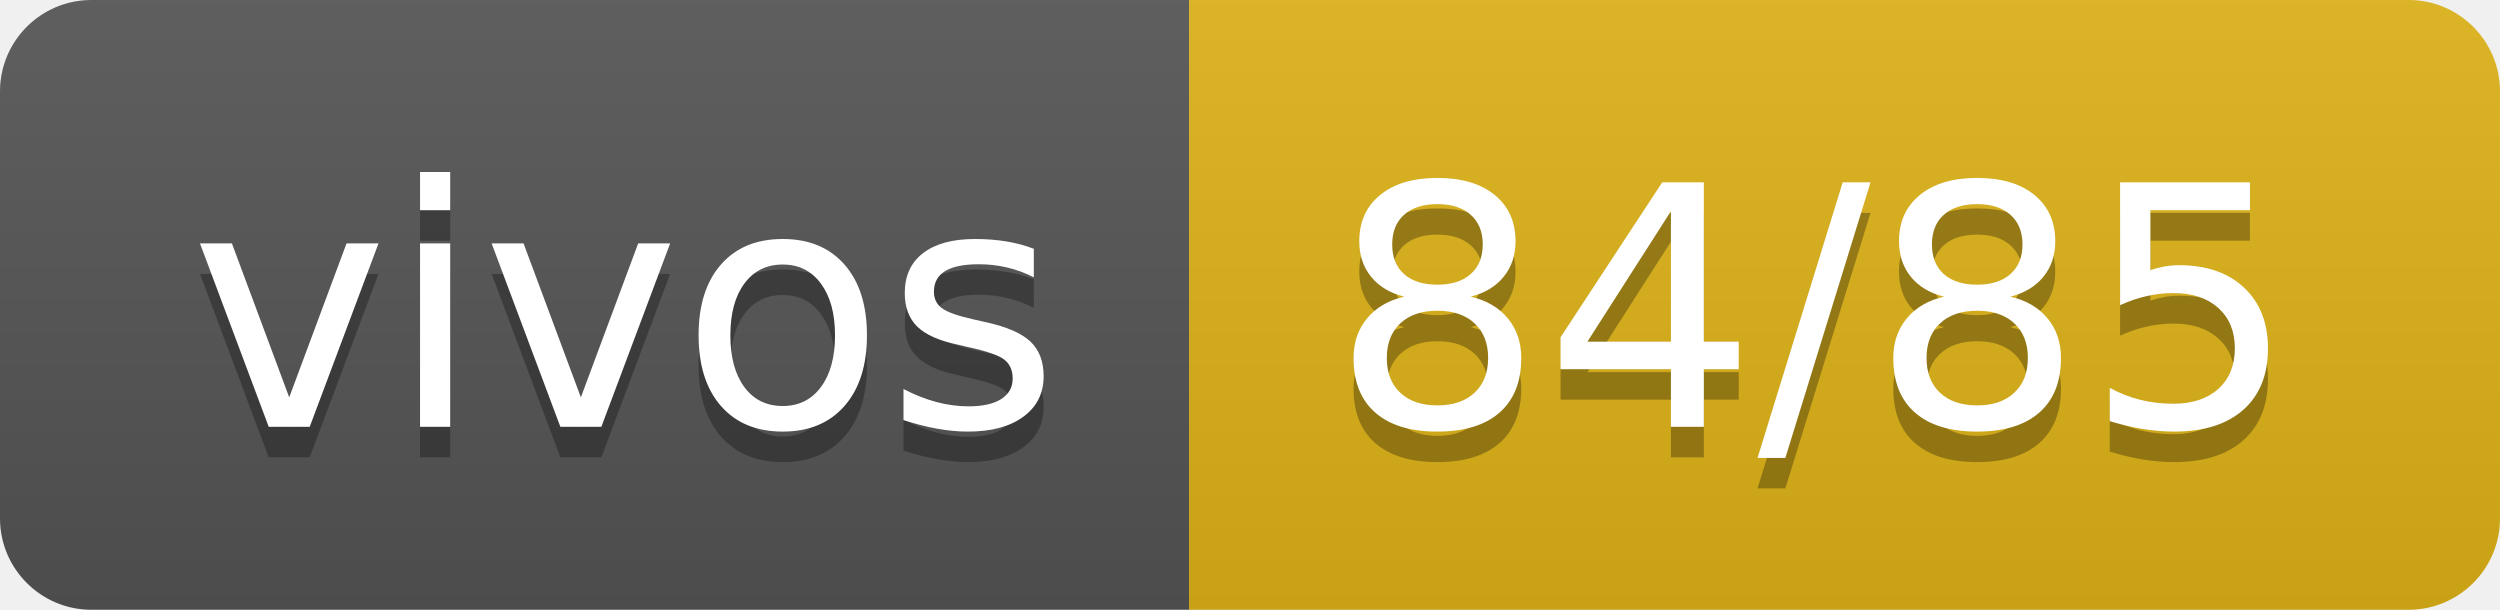
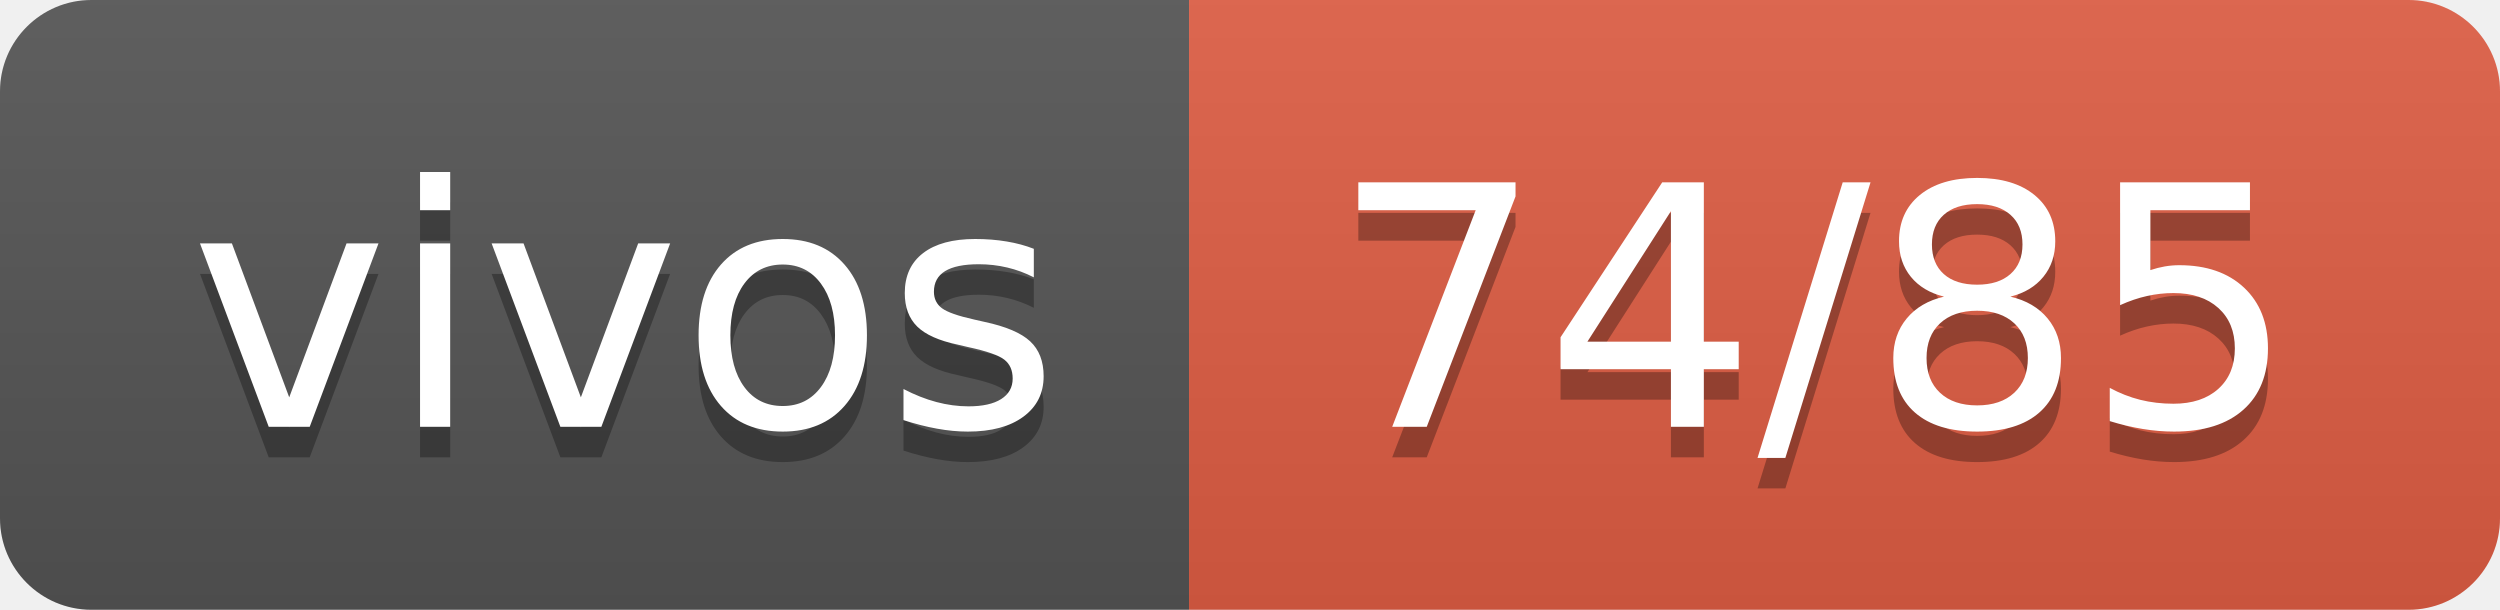
- <svg xmlns="http://www.w3.org/2000/svg" width="82" height="20" role="img" aria-label="vivos: 84/85">
+ <svg xmlns="http://www.w3.org/2000/svg" width="82" height="20" role="img" aria-label="vivos: 74/85">
  <linearGradient id="s" x2="0" y2="100%">
    <stop offset="0" stop-color="#bbb" stop-opacity=".1" />
    <stop offset="1" stop-opacity=".1" />
  </linearGradient>
  <clipPath id="r">
    <rect width="82" height="20" rx="3" fill="#fff" />
  </clipPath>
  <g clip-path="url(#r)">
    <rect width="39" height="20" fill="#555" />
-     <rect x="39" width="43" height="20" fill="#dfb317" />
+     <rect x="39" width="43" height="20" fill="#e05d44" />
    <rect width="82" height="20" fill="url(#s)" />
  </g>
  <g fill="#fff" text-anchor="middle" font-family="Verdana,Geneva,DejaVu Sans,sans-serif" text-rendering="geometricPrecision" font-size="110">
    <text aria-hidden="true" x="205" y="150" fill="#010101" fill-opacity=".3" transform="scale(.1)" textLength="290">vivos</text>
    <text x="205" y="140" transform="scale(.1)" fill="#fff" textLength="290">vivos</text>
-     <text aria-hidden="true" x="595" y="150" fill="#010101" fill-opacity=".3" transform="scale(.1)" textLength="330">84/85</text>
-     <text x="595" y="140" transform="scale(.1)" fill="#fff" textLength="330">84/85</text>
+     <text aria-hidden="true" x="595" y="150" fill="#010101" fill-opacity=".3" transform="scale(.1)" textLength="330">74/85</text>
+     <text x="595" y="140" transform="scale(.1)" fill="#fff" textLength="330">74/85</text>
  </g>
</svg>
